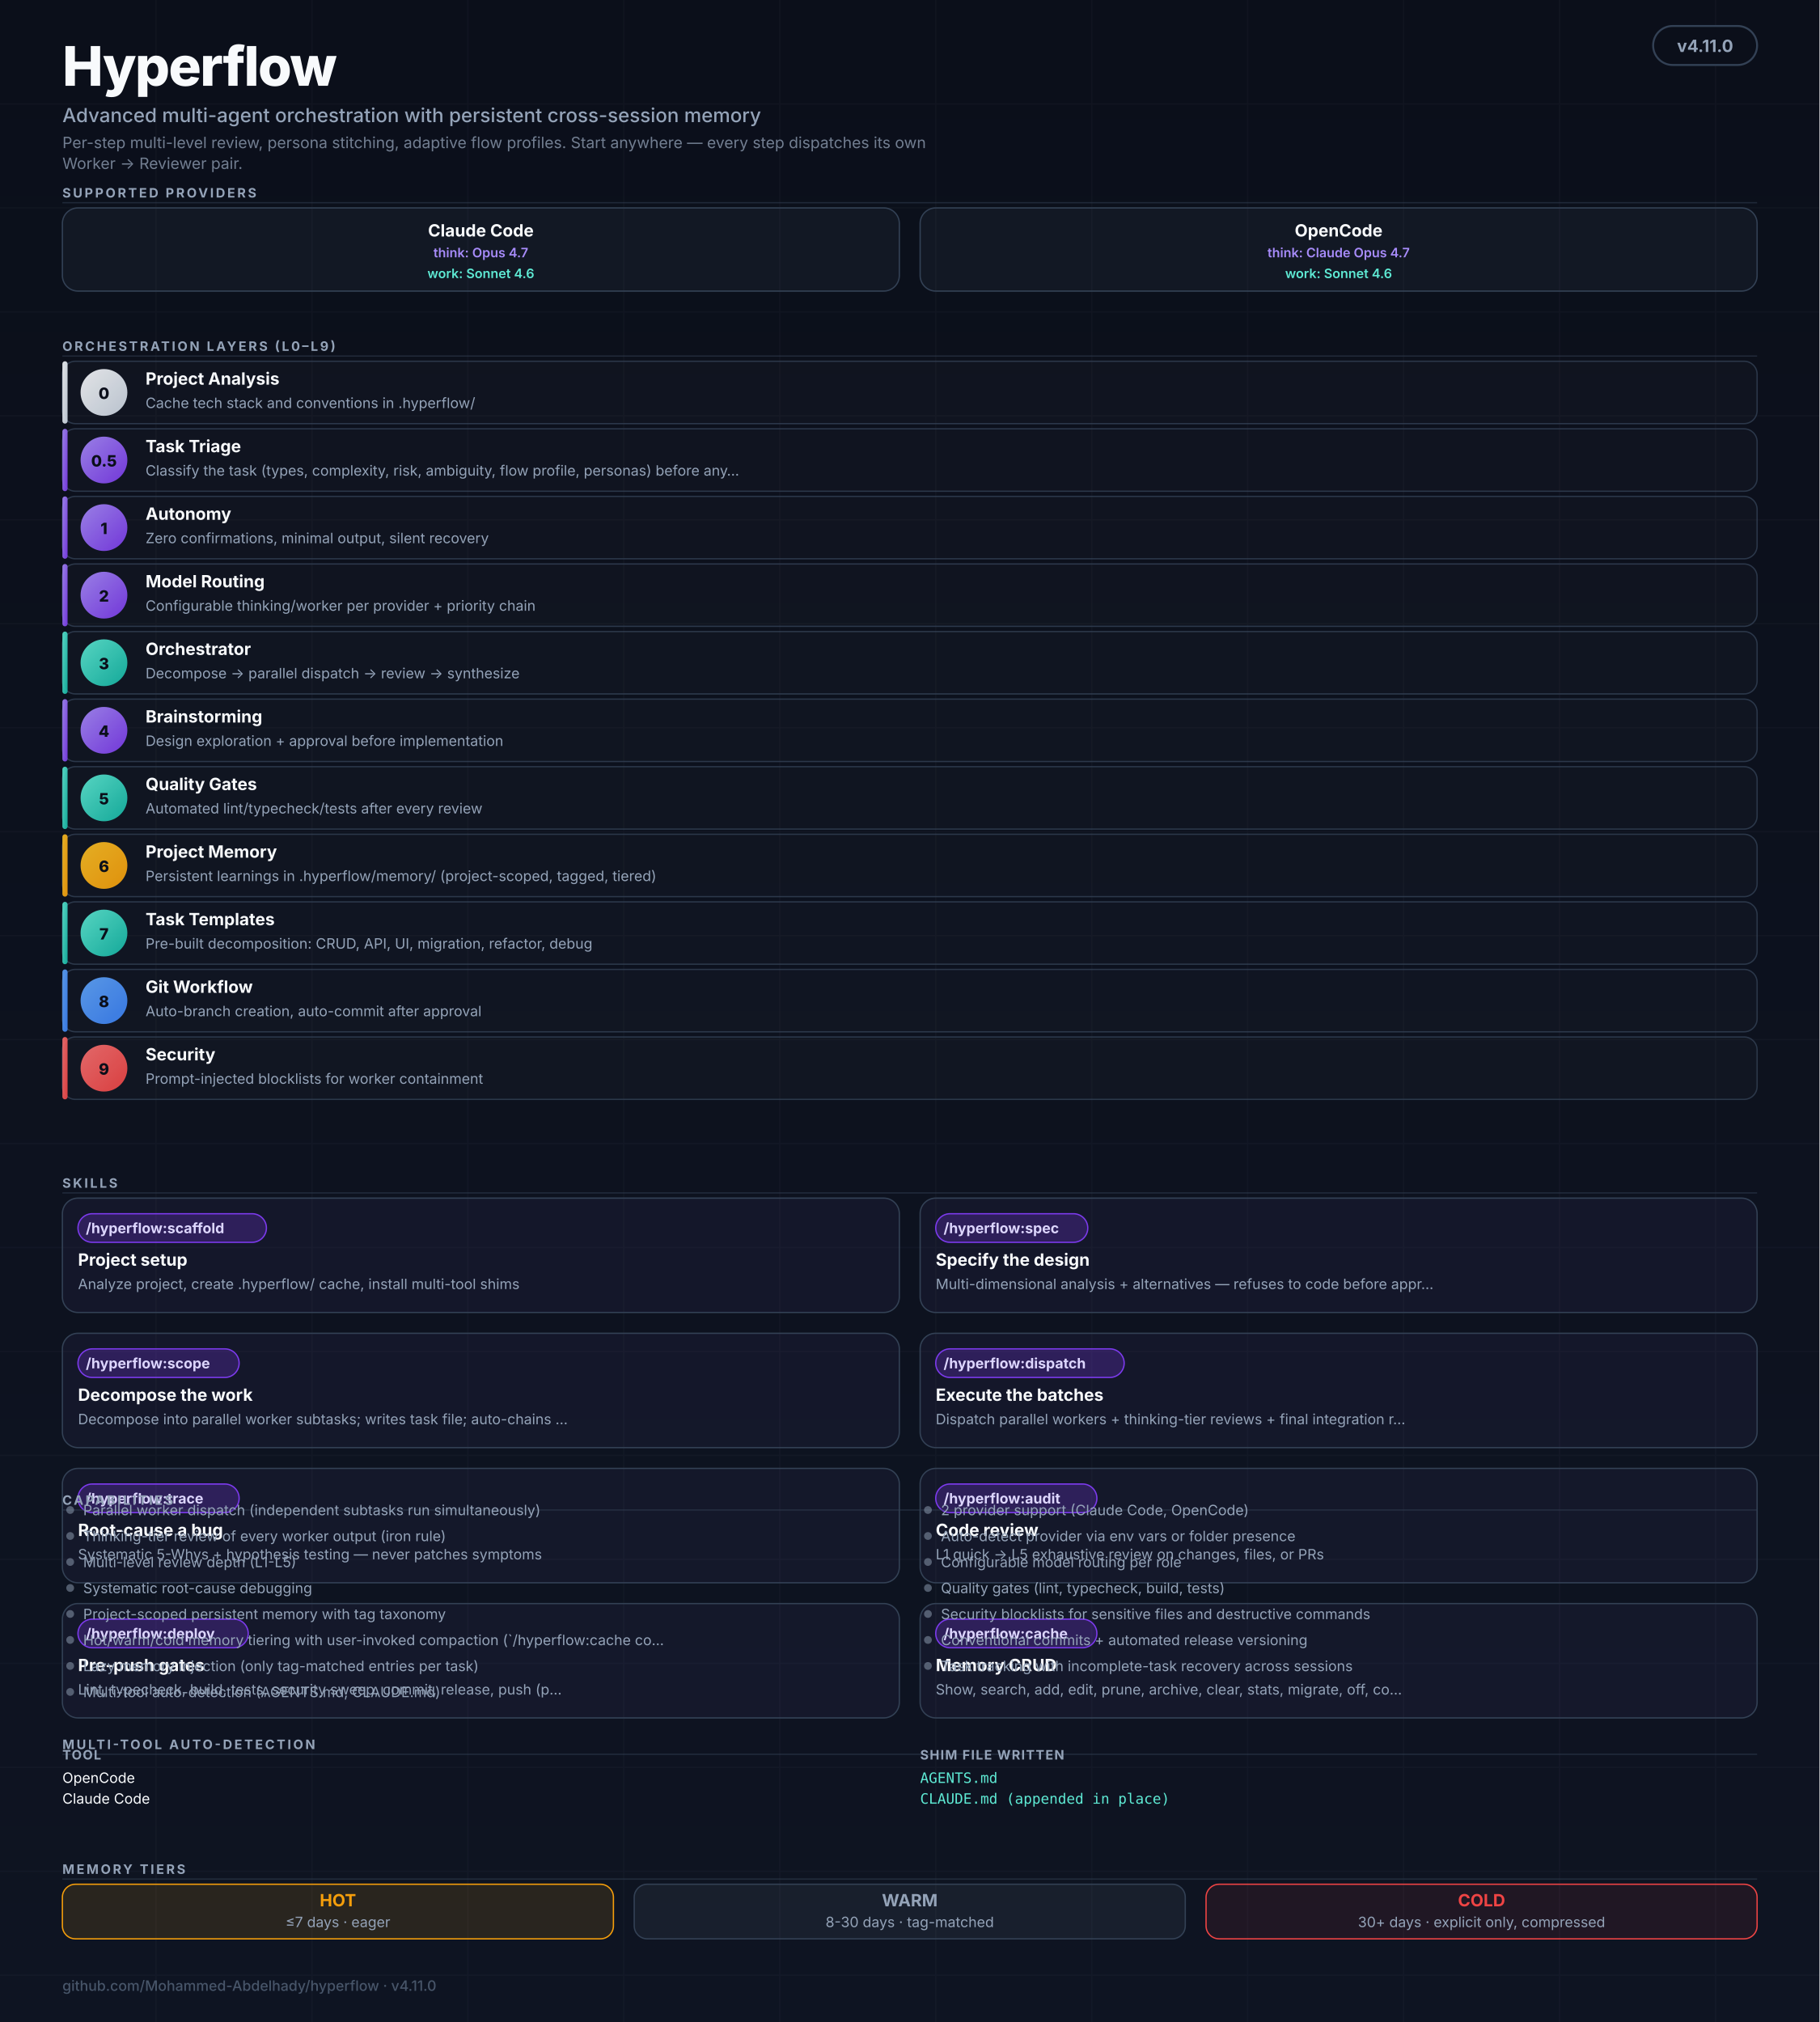
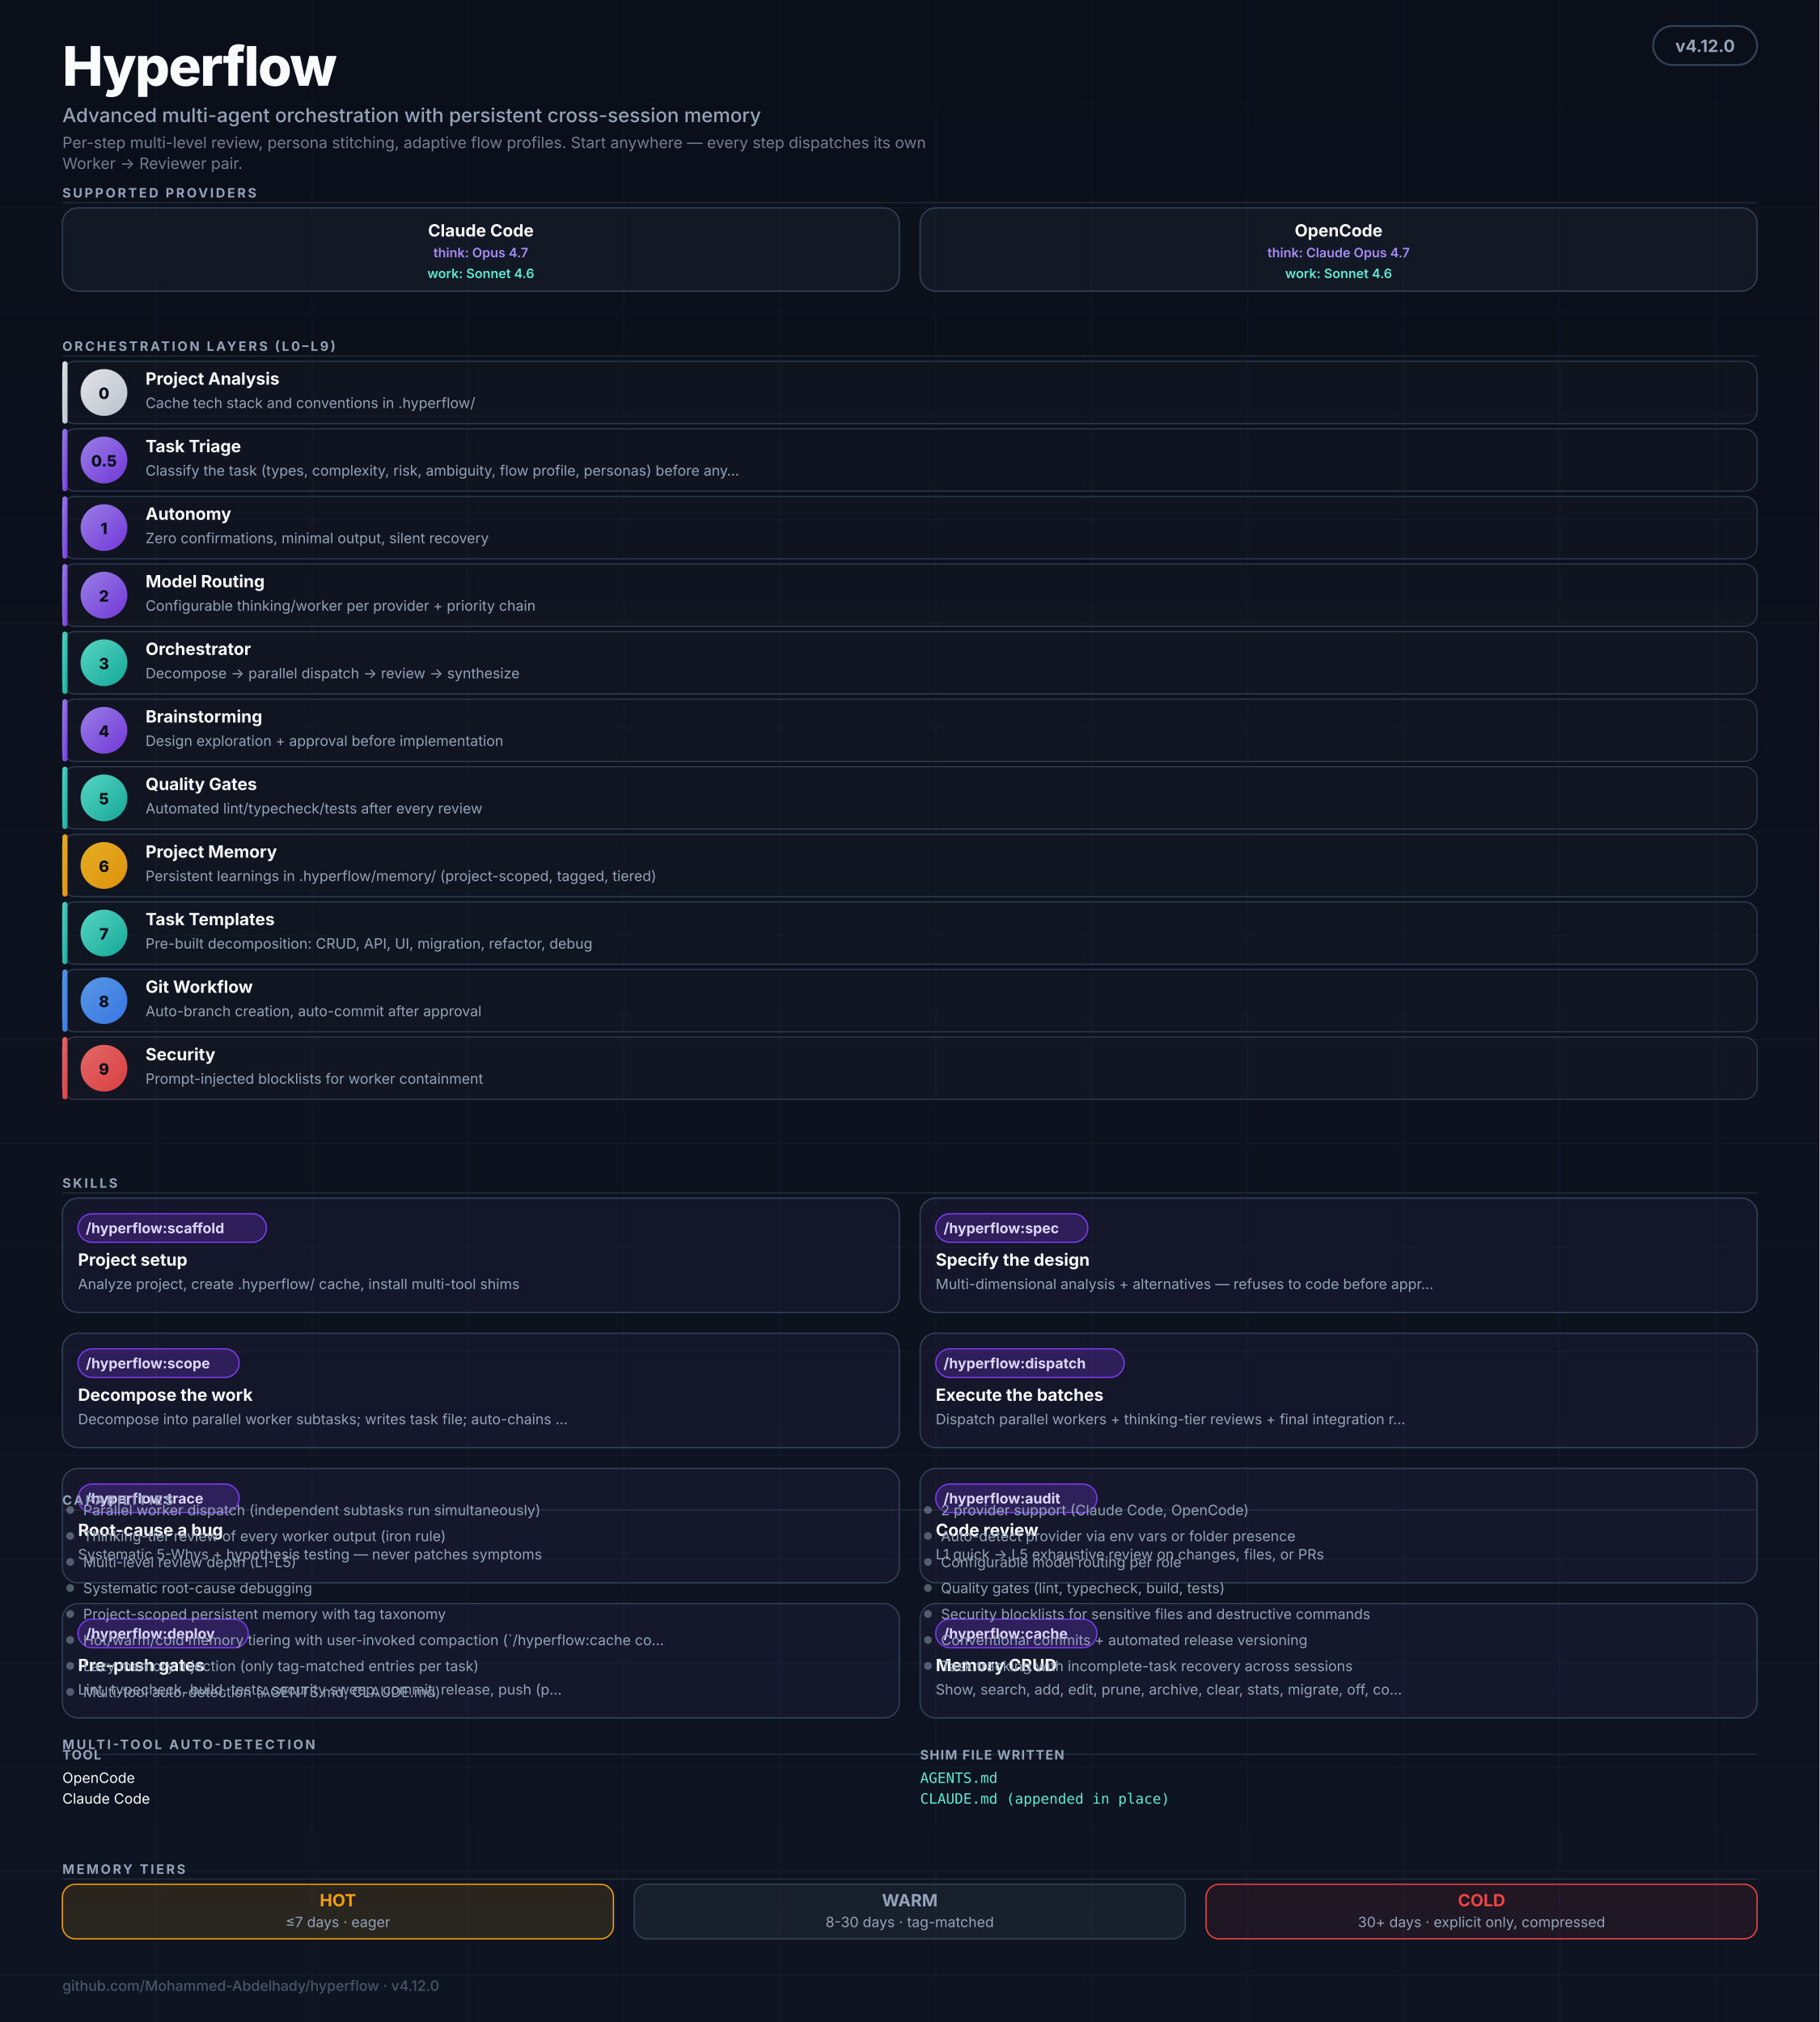
<svg xmlns="http://www.w3.org/2000/svg" viewBox="0 0 1400 1556" role="img" aria-labelledby="hf-title hf-desc" font-family="ui-sans-serif, -apple-system, BlinkMacSystemFont, 'Segoe UI', Inter, system-ui, sans-serif">
  <defs>
    <linearGradient id="bg" x1="0" y1="0" x2="0" y2="1">
      <stop offset="0%" stop-color="#0B0F1A" />
      <stop offset="100%" stop-color="#0E1422" />
    </linearGradient>
    <linearGradient id="grad-thinking" x1="0" y1="0" x2="1" y2="1">
      <stop offset="0%" stop-color="#A78BFA" />
      <stop offset="100%" stop-color="#7C3AED" />
    </linearGradient>
    <linearGradient id="grad-worker" x1="0" y1="0" x2="1" y2="1">
      <stop offset="0%" stop-color="#5EEAD4" />
      <stop offset="100%" stop-color="#14B8A6" />
    </linearGradient>
    <linearGradient id="grad-user" x1="0" y1="0" x2="1" y2="1">
      <stop offset="0%" stop-color="#F8FAFC" />
      <stop offset="100%" stop-color="#CBD5E1" />
    </linearGradient>
    <linearGradient id="grad-memory" x1="0" y1="0" x2="1" y2="1">
      <stop offset="0%" stop-color="#FBBF24" />
      <stop offset="100%" stop-color="#F59E0B" />
    </linearGradient>
    <linearGradient id="grad-security" x1="0" y1="0" x2="1" y2="1">
      <stop offset="0%" stop-color="#F87171" />
      <stop offset="100%" stop-color="#EF4444" />
    </linearGradient>
    <linearGradient id="grad-git" x1="0" y1="0" x2="1" y2="1">
      <stop offset="0%" stop-color="#60A5FA" />
      <stop offset="100%" stop-color="#3B82F6" />
    </linearGradient>
    <marker id="arr" viewBox="0 0 10 10" refX="9" refY="5" markerWidth="5" markerHeight="5" orient="auto-start-reverse">
      <path d="M0,0 L10,5 L0,10 Z" fill="#475569" />
    </marker>
  </defs>
  <rect width="1400" height="1556" fill="url(#bg)" />
  <g opacity="0.04" stroke="#94A3B8" stroke-width="1">
    <path d="M0 80 H1400 M0 160 H1400 M0 240 H1400 M0 320 H1400 M0 400 H1400 M0 480 H1400 M0 560 H1400 M0 640 H1400 M0 720 H1400 M0 800 H1400 M0 880 H1400 M0 960 H1400 M0 1040 H1400 M0 1120 H1400 M0 1200 H1400 M0 1280 H1400 M0 1360 H1400 M0 1440 H1400 M0 1520 H1400" />
    <path d="M120 0 V1556 M240 0 V1556 M360 0 V1556 M480 0 V1556 M600 0 V1556 M720 0 V1556 M840 0 V1556 M960 0 V1556 M1080 0 V1556 M1200 0 V1556 M1320 0 V1556" />
  </g>
  <g transform="translate(48,20)">
    <text y="46" fill="#F8FAFC" font-size="42" font-weight="800" letter-spacing="-1">Hyperflow</text>
    <text y="74" fill="#94A3B8" font-size="15" font-weight="500">Advanced multi-agent orchestration with persistent cross-session memory</text>
    <text y="94" fill="#94A3B8" font-size="12" opacity="0.75">Per-step multi-level review, persona stitching, adaptive flow profiles. Start anywhere — every step dispatches its own</text>
    <text y="110" fill="#94A3B8" font-size="12" opacity="0.75">Worker → Reviewer pair.</text>
  </g>
  <rect x="1272" y="20" width="80" height="30" rx="15" fill="#0B0F1A" stroke="#334155" stroke-width="1.5" />
-   <text x="1312" y="40" text-anchor="middle" fill="#94A3B8" font-size="13" font-weight="700">v4.11.0</text>
+   <text x="1312" y="40" text-anchor="middle" fill="#94A3B8" font-size="13" font-weight="700">v4.12.0</text>
  <text x="48" y="152" fill="#94A3B8" font-size="10" font-weight="700" letter-spacing="1.6">SUPPORTED PROVIDERS</text>
  <line x1="48" y1="156" x2="1352" y2="156" stroke="#334155" stroke-width="1" opacity="0.5" />
  <g transform="translate(48,160)">
    <rect width="644" height="64" rx="12" fill="rgba(148,163,184,0.06)" stroke="#334155" stroke-width="1" />
    <text x="322" y="22" text-anchor="middle" fill="#F8FAFC" font-size="13" font-weight="700">Claude Code</text>
    <text x="322" y="38" text-anchor="middle" fill="#A78BFA" font-size="10" font-weight="600">think: Opus 4.7</text>
    <text x="322" y="54" text-anchor="middle" fill="#5EEAD4" font-size="10" font-weight="600">work: Sonnet 4.6</text>
  </g>
  <g transform="translate(708,160)">
    <rect width="644" height="64" rx="12" fill="rgba(148,163,184,0.06)" stroke="#334155" stroke-width="1" />
    <text x="322" y="22" text-anchor="middle" fill="#F8FAFC" font-size="13" font-weight="700">OpenCode</text>
    <text x="322" y="38" text-anchor="middle" fill="#A78BFA" font-size="10" font-weight="600">think: Claude Opus 4.7</text>
    <text x="322" y="54" text-anchor="middle" fill="#5EEAD4" font-size="10" font-weight="600">work: Sonnet 4.6</text>
  </g>
  <text x="48" y="270" fill="#94A3B8" font-size="10" font-weight="700" letter-spacing="1.6">ORCHESTRATION LAYERS (L0–L9)</text>
  <line x1="48" y1="274" x2="1352" y2="274" stroke="#334155" stroke-width="1" opacity="0.5" />
  <rect x="48" y="278" width="1304" height="48" rx="10" fill="rgba(255,255,255,0.02)" stroke="#334155" stroke-width="1" opacity="0.8" />
  <rect x="48" y="278" width="4" height="48" rx="2" fill="url(#grad-user)" opacity="0.9" />
  <circle cx="80" cy="302" r="18" fill="url(#grad-user)" opacity="0.9" />
  <text x="80" y="307" text-anchor="middle" fill="#0B0F1A" font-size="12" font-weight="800">0</text>
  <text x="112" y="296" fill="#F8FAFC" font-size="13" font-weight="700">Project Analysis</text>
  <text x="112" y="314" fill="#94A3B8" font-size="11">Cache tech stack and conventions in .hyperflow/</text>
  <rect x="48" y="330" width="1304" height="48" rx="10" fill="rgba(255,255,255,0.02)" stroke="#334155" stroke-width="1" opacity="0.8" />
  <rect x="48" y="330" width="4" height="48" rx="2" fill="url(#grad-thinking)" opacity="0.9" />
  <circle cx="80" cy="354" r="18" fill="url(#grad-thinking)" opacity="0.9" />
  <text x="80" y="359" text-anchor="middle" fill="#0B0F1A" font-size="12" font-weight="800">0.5</text>
  <text x="112" y="348" fill="#F8FAFC" font-size="13" font-weight="700">Task Triage</text>
  <text x="112" y="366" fill="#94A3B8" font-size="11">Classify the task (types, complexity, risk, ambiguity, flow profile, personas) before any…</text>
  <rect x="48" y="382" width="1304" height="48" rx="10" fill="rgba(255,255,255,0.02)" stroke="#334155" stroke-width="1" opacity="0.8" />
  <rect x="48" y="382" width="4" height="48" rx="2" fill="url(#grad-thinking)" opacity="0.9" />
  <circle cx="80" cy="406" r="18" fill="url(#grad-thinking)" opacity="0.9" />
  <text x="80" y="411" text-anchor="middle" fill="#0B0F1A" font-size="12" font-weight="800">1</text>
  <text x="112" y="400" fill="#F8FAFC" font-size="13" font-weight="700">Autonomy</text>
  <text x="112" y="418" fill="#94A3B8" font-size="11">Zero confirmations, minimal output, silent recovery</text>
  <rect x="48" y="434" width="1304" height="48" rx="10" fill="rgba(255,255,255,0.02)" stroke="#334155" stroke-width="1" opacity="0.8" />
  <rect x="48" y="434" width="4" height="48" rx="2" fill="url(#grad-thinking)" opacity="0.9" />
  <circle cx="80" cy="458" r="18" fill="url(#grad-thinking)" opacity="0.9" />
  <text x="80" y="463" text-anchor="middle" fill="#0B0F1A" font-size="12" font-weight="800">2</text>
  <text x="112" y="452" fill="#F8FAFC" font-size="13" font-weight="700">Model Routing</text>
  <text x="112" y="470" fill="#94A3B8" font-size="11">Configurable thinking/worker per provider + priority chain</text>
  <rect x="48" y="486" width="1304" height="48" rx="10" fill="rgba(255,255,255,0.02)" stroke="#334155" stroke-width="1" opacity="0.8" />
  <rect x="48" y="486" width="4" height="48" rx="2" fill="url(#grad-worker)" opacity="0.9" />
  <circle cx="80" cy="510" r="18" fill="url(#grad-worker)" opacity="0.9" />
  <text x="80" y="515" text-anchor="middle" fill="#0B0F1A" font-size="12" font-weight="800">3</text>
  <text x="112" y="504" fill="#F8FAFC" font-size="13" font-weight="700">Orchestrator</text>
  <text x="112" y="522" fill="#94A3B8" font-size="11">Decompose → parallel dispatch → review → synthesize</text>
  <rect x="48" y="538" width="1304" height="48" rx="10" fill="rgba(255,255,255,0.02)" stroke="#334155" stroke-width="1" opacity="0.8" />
  <rect x="48" y="538" width="4" height="48" rx="2" fill="url(#grad-thinking)" opacity="0.9" />
  <circle cx="80" cy="562" r="18" fill="url(#grad-thinking)" opacity="0.9" />
  <text x="80" y="567" text-anchor="middle" fill="#0B0F1A" font-size="12" font-weight="800">4</text>
  <text x="112" y="556" fill="#F8FAFC" font-size="13" font-weight="700">Brainstorming</text>
  <text x="112" y="574" fill="#94A3B8" font-size="11">Design exploration + approval before implementation</text>
  <rect x="48" y="590" width="1304" height="48" rx="10" fill="rgba(255,255,255,0.02)" stroke="#334155" stroke-width="1" opacity="0.8" />
  <rect x="48" y="590" width="4" height="48" rx="2" fill="url(#grad-worker)" opacity="0.9" />
  <circle cx="80" cy="614" r="18" fill="url(#grad-worker)" opacity="0.9" />
  <text x="80" y="619" text-anchor="middle" fill="#0B0F1A" font-size="12" font-weight="800">5</text>
  <text x="112" y="608" fill="#F8FAFC" font-size="13" font-weight="700">Quality Gates</text>
  <text x="112" y="626" fill="#94A3B8" font-size="11">Automated lint/typecheck/tests after every review</text>
  <rect x="48" y="642" width="1304" height="48" rx="10" fill="rgba(255,255,255,0.02)" stroke="#334155" stroke-width="1" opacity="0.8" />
  <rect x="48" y="642" width="4" height="48" rx="2" fill="url(#grad-memory)" opacity="0.9" />
  <circle cx="80" cy="666" r="18" fill="url(#grad-memory)" opacity="0.9" />
  <text x="80" y="671" text-anchor="middle" fill="#0B0F1A" font-size="12" font-weight="800">6</text>
  <text x="112" y="660" fill="#F8FAFC" font-size="13" font-weight="700">Project Memory</text>
  <text x="112" y="678" fill="#94A3B8" font-size="11">Persistent learnings in .hyperflow/memory/ (project-scoped, tagged, tiered)</text>
  <rect x="48" y="694" width="1304" height="48" rx="10" fill="rgba(255,255,255,0.02)" stroke="#334155" stroke-width="1" opacity="0.8" />
  <rect x="48" y="694" width="4" height="48" rx="2" fill="url(#grad-worker)" opacity="0.9" />
  <circle cx="80" cy="718" r="18" fill="url(#grad-worker)" opacity="0.9" />
  <text x="80" y="723" text-anchor="middle" fill="#0B0F1A" font-size="12" font-weight="800">7</text>
  <text x="112" y="712" fill="#F8FAFC" font-size="13" font-weight="700">Task Templates</text>
  <text x="112" y="730" fill="#94A3B8" font-size="11">Pre-built decomposition: CRUD, API, UI, migration, refactor, debug</text>
  <rect x="48" y="746" width="1304" height="48" rx="10" fill="rgba(255,255,255,0.02)" stroke="#334155" stroke-width="1" opacity="0.8" />
  <rect x="48" y="746" width="4" height="48" rx="2" fill="url(#grad-git)" opacity="0.9" />
  <circle cx="80" cy="770" r="18" fill="url(#grad-git)" opacity="0.9" />
  <text x="80" y="775" text-anchor="middle" fill="#0B0F1A" font-size="12" font-weight="800">8</text>
  <text x="112" y="764" fill="#F8FAFC" font-size="13" font-weight="700">Git Workflow</text>
  <text x="112" y="782" fill="#94A3B8" font-size="11">Auto-branch creation, auto-commit after approval</text>
  <rect x="48" y="798" width="1304" height="48" rx="10" fill="rgba(255,255,255,0.02)" stroke="#334155" stroke-width="1" opacity="0.8" />
  <rect x="48" y="798" width="4" height="48" rx="2" fill="url(#grad-security)" opacity="0.9" />
  <circle cx="80" cy="822" r="18" fill="url(#grad-security)" opacity="0.9" />
  <text x="80" y="827" text-anchor="middle" fill="#0B0F1A" font-size="12" font-weight="800">9</text>
  <text x="112" y="816" fill="#F8FAFC" font-size="13" font-weight="700">Security</text>
  <text x="112" y="834" fill="#94A3B8" font-size="11">Prompt-injected blocklists for worker containment</text>
  <text x="48" y="914" fill="#94A3B8" font-size="10" font-weight="700" letter-spacing="1.6">SKILLS</text>
  <line x1="48" y1="918" x2="1352" y2="918" stroke="#334155" stroke-width="1" opacity="0.5" />
  <g transform="translate(48,922)">
    <rect width="644" height="88" rx="12" fill="rgba(167,139,250,0.05)" stroke="#334155" stroke-width="1" />
    <rect x="12" y="12" width="145" height="22" rx="11" fill="rgba(124,58,237,0.25)" stroke="#7C3AED" stroke-width="1" />
    <text x="18" y="27" fill="#DDD6FE" font-size="11" font-weight="700">/hyperflow:scaffold</text>
    <text x="12" y="52" fill="#F8FAFC" font-size="13" font-weight="700">Project setup</text>
    <text x="12" y="70" fill="#94A3B8" font-size="11">Analyze project, create .hyperflow/ cache, install multi-tool shims</text>
  </g>
  <g transform="translate(708,922)">
    <rect width="644" height="88" rx="12" fill="rgba(167,139,250,0.05)" stroke="#334155" stroke-width="1" />
    <rect x="12" y="12" width="117" height="22" rx="11" fill="rgba(124,58,237,0.25)" stroke="#7C3AED" stroke-width="1" />
    <text x="18" y="27" fill="#DDD6FE" font-size="11" font-weight="700">/hyperflow:spec</text>
    <text x="12" y="52" fill="#F8FAFC" font-size="13" font-weight="700">Specify the design</text>
    <text x="12" y="70" fill="#94A3B8" font-size="11">Multi-dimensional analysis + alternatives — refuses to code before appr…</text>
  </g>
  <g transform="translate(48,1026)">
    <rect width="644" height="88" rx="12" fill="rgba(167,139,250,0.05)" stroke="#334155" stroke-width="1" />
    <rect x="12" y="12" width="124" height="22" rx="11" fill="rgba(124,58,237,0.25)" stroke="#7C3AED" stroke-width="1" />
    <text x="18" y="27" fill="#DDD6FE" font-size="11" font-weight="700">/hyperflow:scope</text>
    <text x="12" y="52" fill="#F8FAFC" font-size="13" font-weight="700">Decompose the work</text>
    <text x="12" y="70" fill="#94A3B8" font-size="11">Decompose into parallel worker subtasks; writes task file; auto-chains …</text>
  </g>
  <g transform="translate(708,1026)">
    <rect width="644" height="88" rx="12" fill="rgba(167,139,250,0.05)" stroke="#334155" stroke-width="1" />
    <rect x="12" y="12" width="145" height="22" rx="11" fill="rgba(124,58,237,0.25)" stroke="#7C3AED" stroke-width="1" />
    <text x="18" y="27" fill="#DDD6FE" font-size="11" font-weight="700">/hyperflow:dispatch</text>
    <text x="12" y="52" fill="#F8FAFC" font-size="13" font-weight="700">Execute the batches</text>
    <text x="12" y="70" fill="#94A3B8" font-size="11">Dispatch parallel workers + thinking-tier reviews + final integration r…</text>
  </g>
  <g transform="translate(48,1130)">
    <rect width="644" height="88" rx="12" fill="rgba(167,139,250,0.05)" stroke="#334155" stroke-width="1" />
    <rect x="12" y="12" width="124" height="22" rx="11" fill="rgba(124,58,237,0.25)" stroke="#7C3AED" stroke-width="1" />
    <text x="18" y="27" fill="#DDD6FE" font-size="11" font-weight="700">/hyperflow:trace</text>
    <text x="12" y="52" fill="#F8FAFC" font-size="13" font-weight="700">Root-cause a bug</text>
    <text x="12" y="70" fill="#94A3B8" font-size="11">Systematic 5-Whys + hypothesis testing — never patches symptoms</text>
  </g>
  <g transform="translate(708,1130)">
    <rect width="644" height="88" rx="12" fill="rgba(167,139,250,0.05)" stroke="#334155" stroke-width="1" />
    <rect x="12" y="12" width="124" height="22" rx="11" fill="rgba(124,58,237,0.25)" stroke="#7C3AED" stroke-width="1" />
    <text x="18" y="27" fill="#DDD6FE" font-size="11" font-weight="700">/hyperflow:audit</text>
    <text x="12" y="52" fill="#F8FAFC" font-size="13" font-weight="700">Code review</text>
    <text x="12" y="70" fill="#94A3B8" font-size="11">L1 quick → L5 exhaustive review on changes, files, or PRs</text>
  </g>
  <g transform="translate(48,1234)">
    <rect width="644" height="88" rx="12" fill="rgba(167,139,250,0.05)" stroke="#334155" stroke-width="1" />
    <rect x="12" y="12" width="131" height="22" rx="11" fill="rgba(124,58,237,0.25)" stroke="#7C3AED" stroke-width="1" />
    <text x="18" y="27" fill="#DDD6FE" font-size="11" font-weight="700">/hyperflow:deploy</text>
    <text x="12" y="52" fill="#F8FAFC" font-size="13" font-weight="700">Pre-push gates</text>
    <text x="12" y="70" fill="#94A3B8" font-size="11">Lint, typecheck, build, tests, security sweep, commit, release, push (p…</text>
  </g>
  <g transform="translate(708,1234)">
    <rect width="644" height="88" rx="12" fill="rgba(167,139,250,0.05)" stroke="#334155" stroke-width="1" />
    <rect x="12" y="12" width="124" height="22" rx="11" fill="rgba(124,58,237,0.25)" stroke="#7C3AED" stroke-width="1" />
    <text x="18" y="27" fill="#DDD6FE" font-size="11" font-weight="700">/hyperflow:cache</text>
    <text x="12" y="52" fill="#F8FAFC" font-size="13" font-weight="700">Memory CRUD</text>
    <text x="12" y="70" fill="#94A3B8" font-size="11">Show, search, add, edit, prune, archive, clear, stats, migrate, off, co…</text>
  </g>
  <text x="48" y="1158" fill="#94A3B8" font-size="10" font-weight="700" letter-spacing="1.6">CAPABILITIES</text>
  <line x1="48" y1="1162" x2="1352" y2="1162" stroke="#334155" stroke-width="1" opacity="0.5" />
  <circle cx="54" cy="1162" r="3" fill="#94A3B8" opacity="0.5" />
  <text x="64" y="1166" fill="#94A3B8" font-size="11">Parallel worker dispatch (independent subtasks run simultaneously)</text>
  <circle cx="54" cy="1182" r="3" fill="#94A3B8" opacity="0.5" />
  <text x="64" y="1186" fill="#94A3B8" font-size="11">Thinking-tier review of every worker output (iron rule)</text>
  <circle cx="54" cy="1202" r="3" fill="#94A3B8" opacity="0.5" />
  <text x="64" y="1206" fill="#94A3B8" font-size="11">Multi-level review depth (L1-L5)</text>
  <circle cx="54" cy="1222" r="3" fill="#94A3B8" opacity="0.5" />
  <text x="64" y="1226" fill="#94A3B8" font-size="11">Systematic root-cause debugging</text>
  <circle cx="54" cy="1242" r="3" fill="#94A3B8" opacity="0.5" />
  <text x="64" y="1246" fill="#94A3B8" font-size="11">Project-scoped persistent memory with tag taxonomy</text>
  <circle cx="54" cy="1262" r="3" fill="#94A3B8" opacity="0.5" />
  <text x="64" y="1266" fill="#94A3B8" font-size="11">Hot/warm/cold memory tiering with user-invoked compaction (`/hyperflow:cache co…</text>
  <circle cx="54" cy="1282" r="3" fill="#94A3B8" opacity="0.5" />
  <text x="64" y="1286" fill="#94A3B8" font-size="11">Lazy memory injection (only tag-matched entries per task)</text>
  <circle cx="54" cy="1302" r="3" fill="#94A3B8" opacity="0.5" />
  <text x="64" y="1306" fill="#94A3B8" font-size="11">Multi-tool auto-detection (AGENTS.md, CLAUDE.md)</text>
  <circle cx="714" cy="1162" r="3" fill="#94A3B8" opacity="0.5" />
  <text x="724" y="1166" fill="#94A3B8" font-size="11">2 provider support (Claude Code, OpenCode)</text>
  <circle cx="714" cy="1182" r="3" fill="#94A3B8" opacity="0.5" />
  <text x="724" y="1186" fill="#94A3B8" font-size="11">Auto-detect provider via env vars or folder presence</text>
  <circle cx="714" cy="1202" r="3" fill="#94A3B8" opacity="0.5" />
  <text x="724" y="1206" fill="#94A3B8" font-size="11">Configurable model routing per role</text>
  <circle cx="714" cy="1222" r="3" fill="#94A3B8" opacity="0.5" />
  <text x="724" y="1226" fill="#94A3B8" font-size="11">Quality gates (lint, typecheck, build, tests)</text>
  <circle cx="714" cy="1242" r="3" fill="#94A3B8" opacity="0.5" />
  <text x="724" y="1246" fill="#94A3B8" font-size="11">Security blocklists for sensitive files and destructive commands</text>
  <circle cx="714" cy="1262" r="3" fill="#94A3B8" opacity="0.5" />
  <text x="724" y="1266" fill="#94A3B8" font-size="11">Conventional commits + automated release versioning</text>
  <circle cx="714" cy="1282" r="3" fill="#94A3B8" opacity="0.5" />
  <text x="724" y="1286" fill="#94A3B8" font-size="11">Task tracking with incomplete-task recovery across sessions</text>
  <text x="48" y="1346" fill="#94A3B8" font-size="10" font-weight="700" letter-spacing="1.6">MULTI-TOOL AUTO-DETECTION</text>
  <line x1="48" y1="1350" x2="1352" y2="1350" stroke="#334155" stroke-width="1" opacity="0.5" />
  <text x="48" y="1354" fill="#94A3B8" font-size="10" font-weight="700" letter-spacing="0.8">TOOL</text>
  <text x="708" y="1354" fill="#94A3B8" font-size="10" font-weight="700" letter-spacing="0.8">SHIM FILE WRITTEN</text>
  <text x="48" y="1372" fill="#F8FAFC" font-size="11">OpenCode</text>
  <text x="708" y="1372" fill="#5EEAD4" font-size="11" font-family="ui-monospace, SFMono-Regular, Menlo, monospace">AGENTS.md</text>
  <text x="48" y="1388" fill="#F8FAFC" font-size="11">Claude Code</text>
  <text x="708" y="1388" fill="#5EEAD4" font-size="11" font-family="ui-monospace, SFMono-Regular, Menlo, monospace">CLAUDE.md (appended in place)</text>
  <text x="48" y="1442" fill="#94A3B8" font-size="10" font-weight="700" letter-spacing="1.6">MEMORY TIERS</text>
  <line x1="48" y1="1446" x2="1352" y2="1446" stroke="#334155" stroke-width="1" opacity="0.5" />
  <rect x="48" y="1450" width="424" height="42" rx="10" fill="rgba(245,158,11,0.12)" stroke="#F59E0B" stroke-width="1" />
  <text x="260" y="1467" text-anchor="middle" fill="#F59E0B" font-size="13" font-weight="700">HOT</text>
  <text x="260" y="1483" text-anchor="middle" fill="#94A3B8" font-size="11">≤7 days · eager</text>
  <rect x="488" y="1450" width="424" height="42" rx="10" fill="rgba(148,163,184,0.08)" stroke="#334155" stroke-width="1" />
  <text x="700" y="1467" text-anchor="middle" fill="#94A3B8" font-size="13" font-weight="700">WARM</text>
  <text x="700" y="1483" text-anchor="middle" fill="#94A3B8" font-size="11">8-30 days · tag-matched</text>
  <rect x="928" y="1450" width="424" height="42" rx="10" fill="rgba(239,68,68,0.08)" stroke="#EF4444" stroke-width="1" />
  <text x="1140" y="1467" text-anchor="middle" fill="#EF4444" font-size="13" font-weight="700">COLD</text>
  <text x="1140" y="1483" text-anchor="middle" fill="#94A3B8" font-size="11">30+ days · explicit only, compressed</text>
  <text x="48" y="1532" fill="#475569" font-size="11" font-weight="500">
-     github.com/Mohammed-Abdelhady/hyperflow · v4.11.0</text>
+     github.com/Mohammed-Abdelhady/hyperflow · v4.12.0</text>
</svg>
